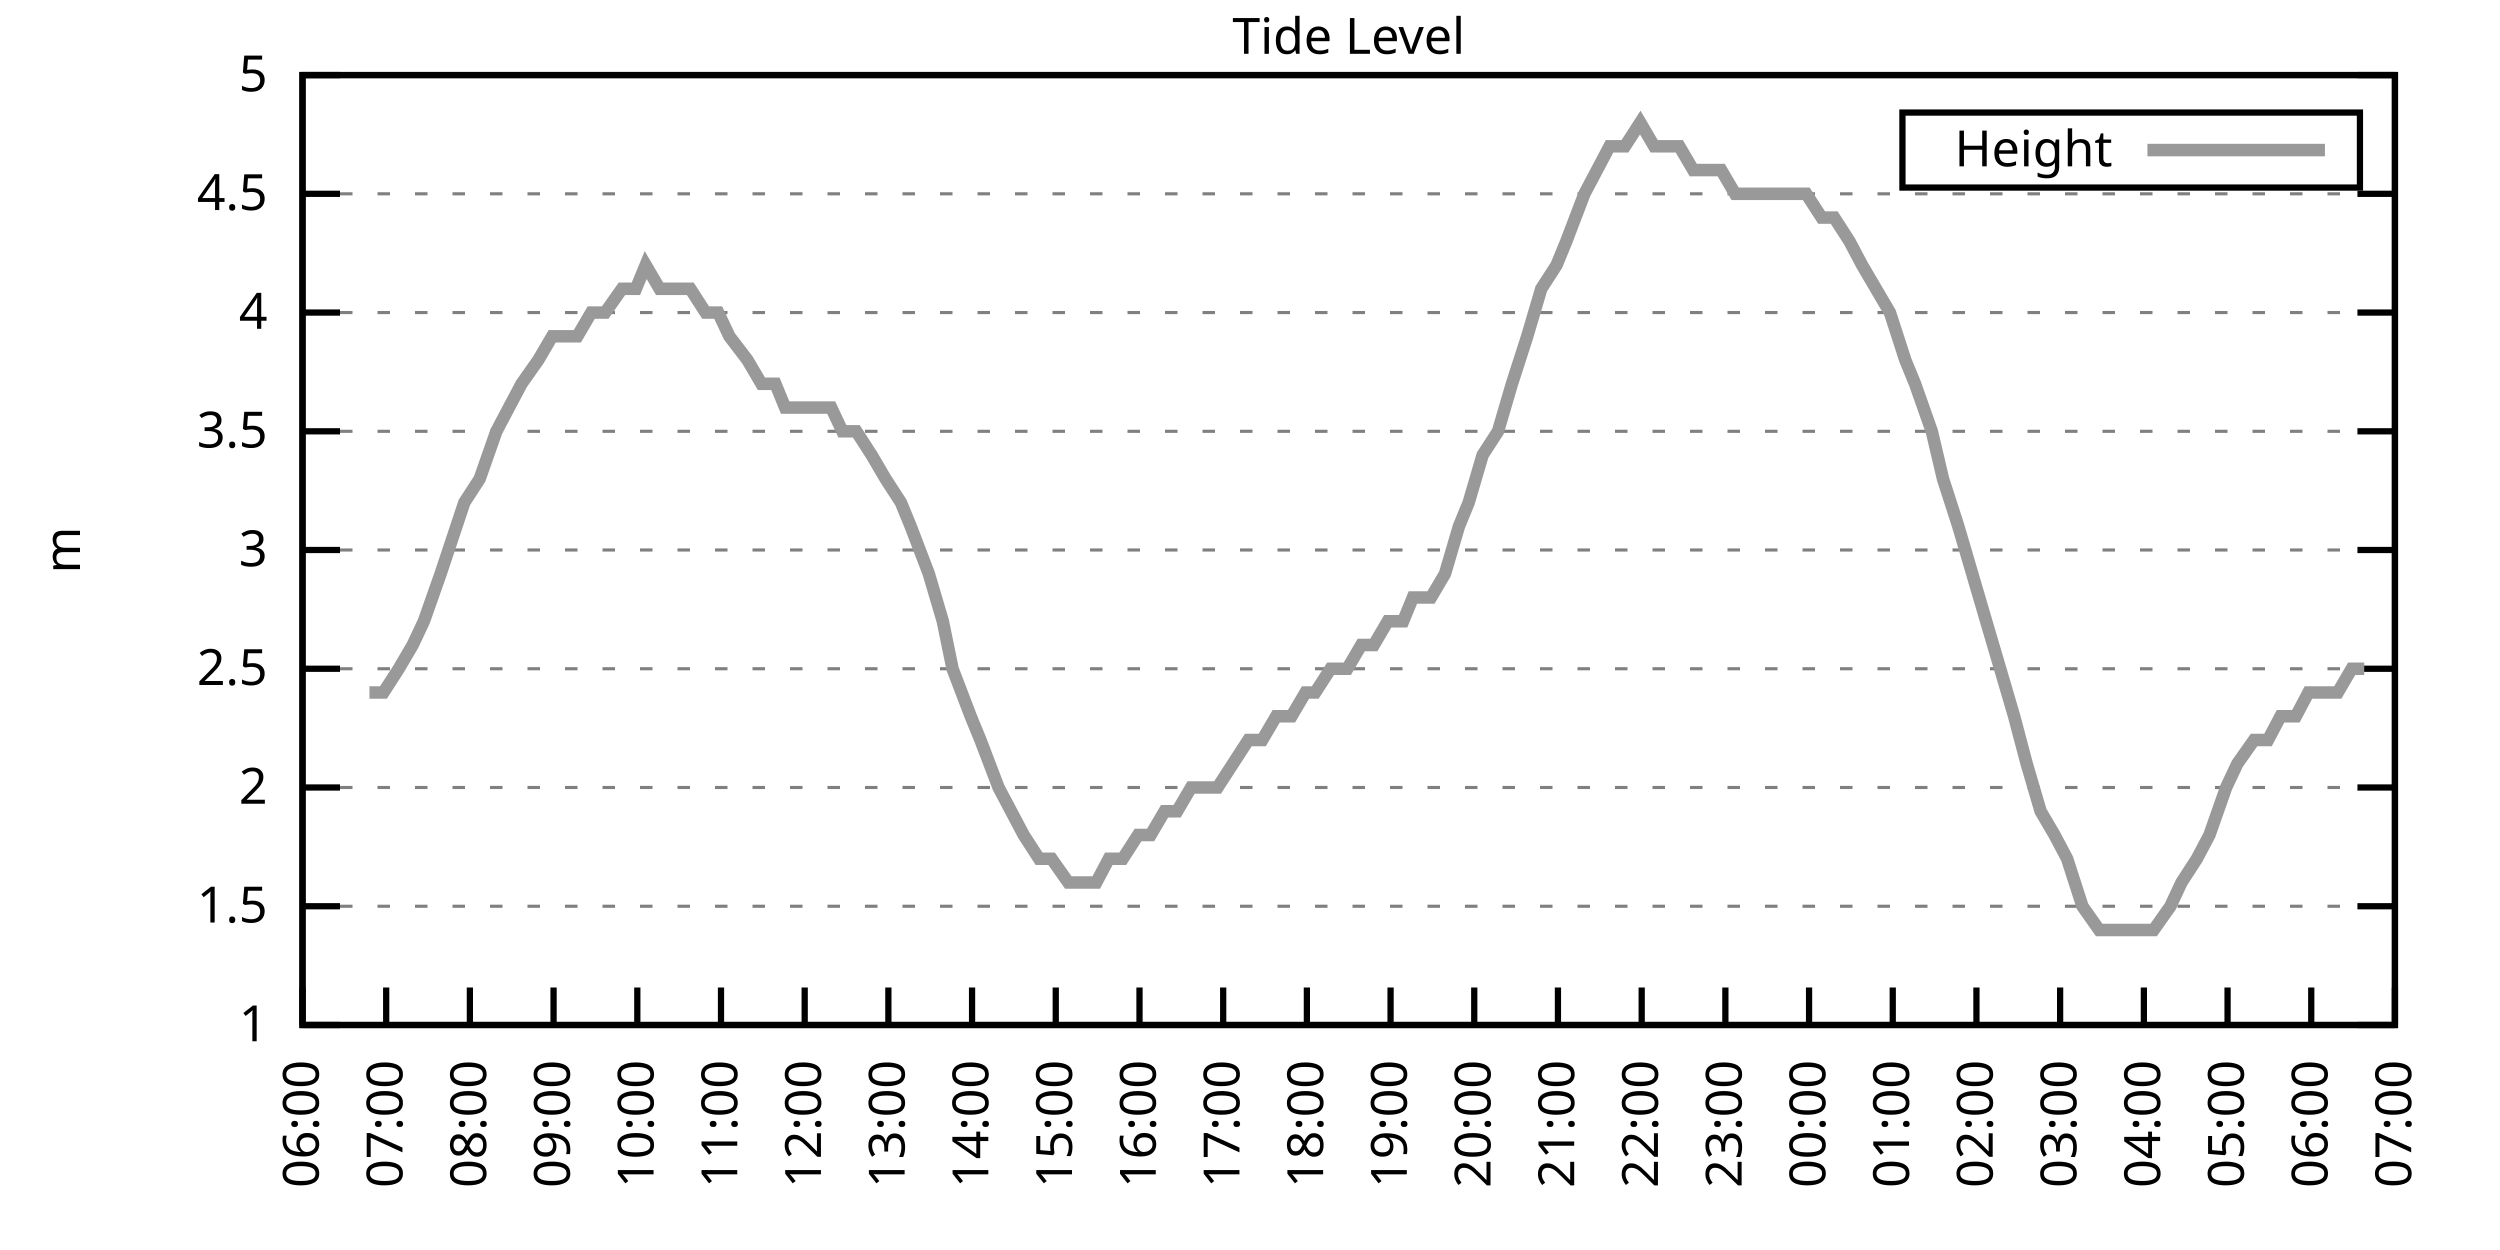
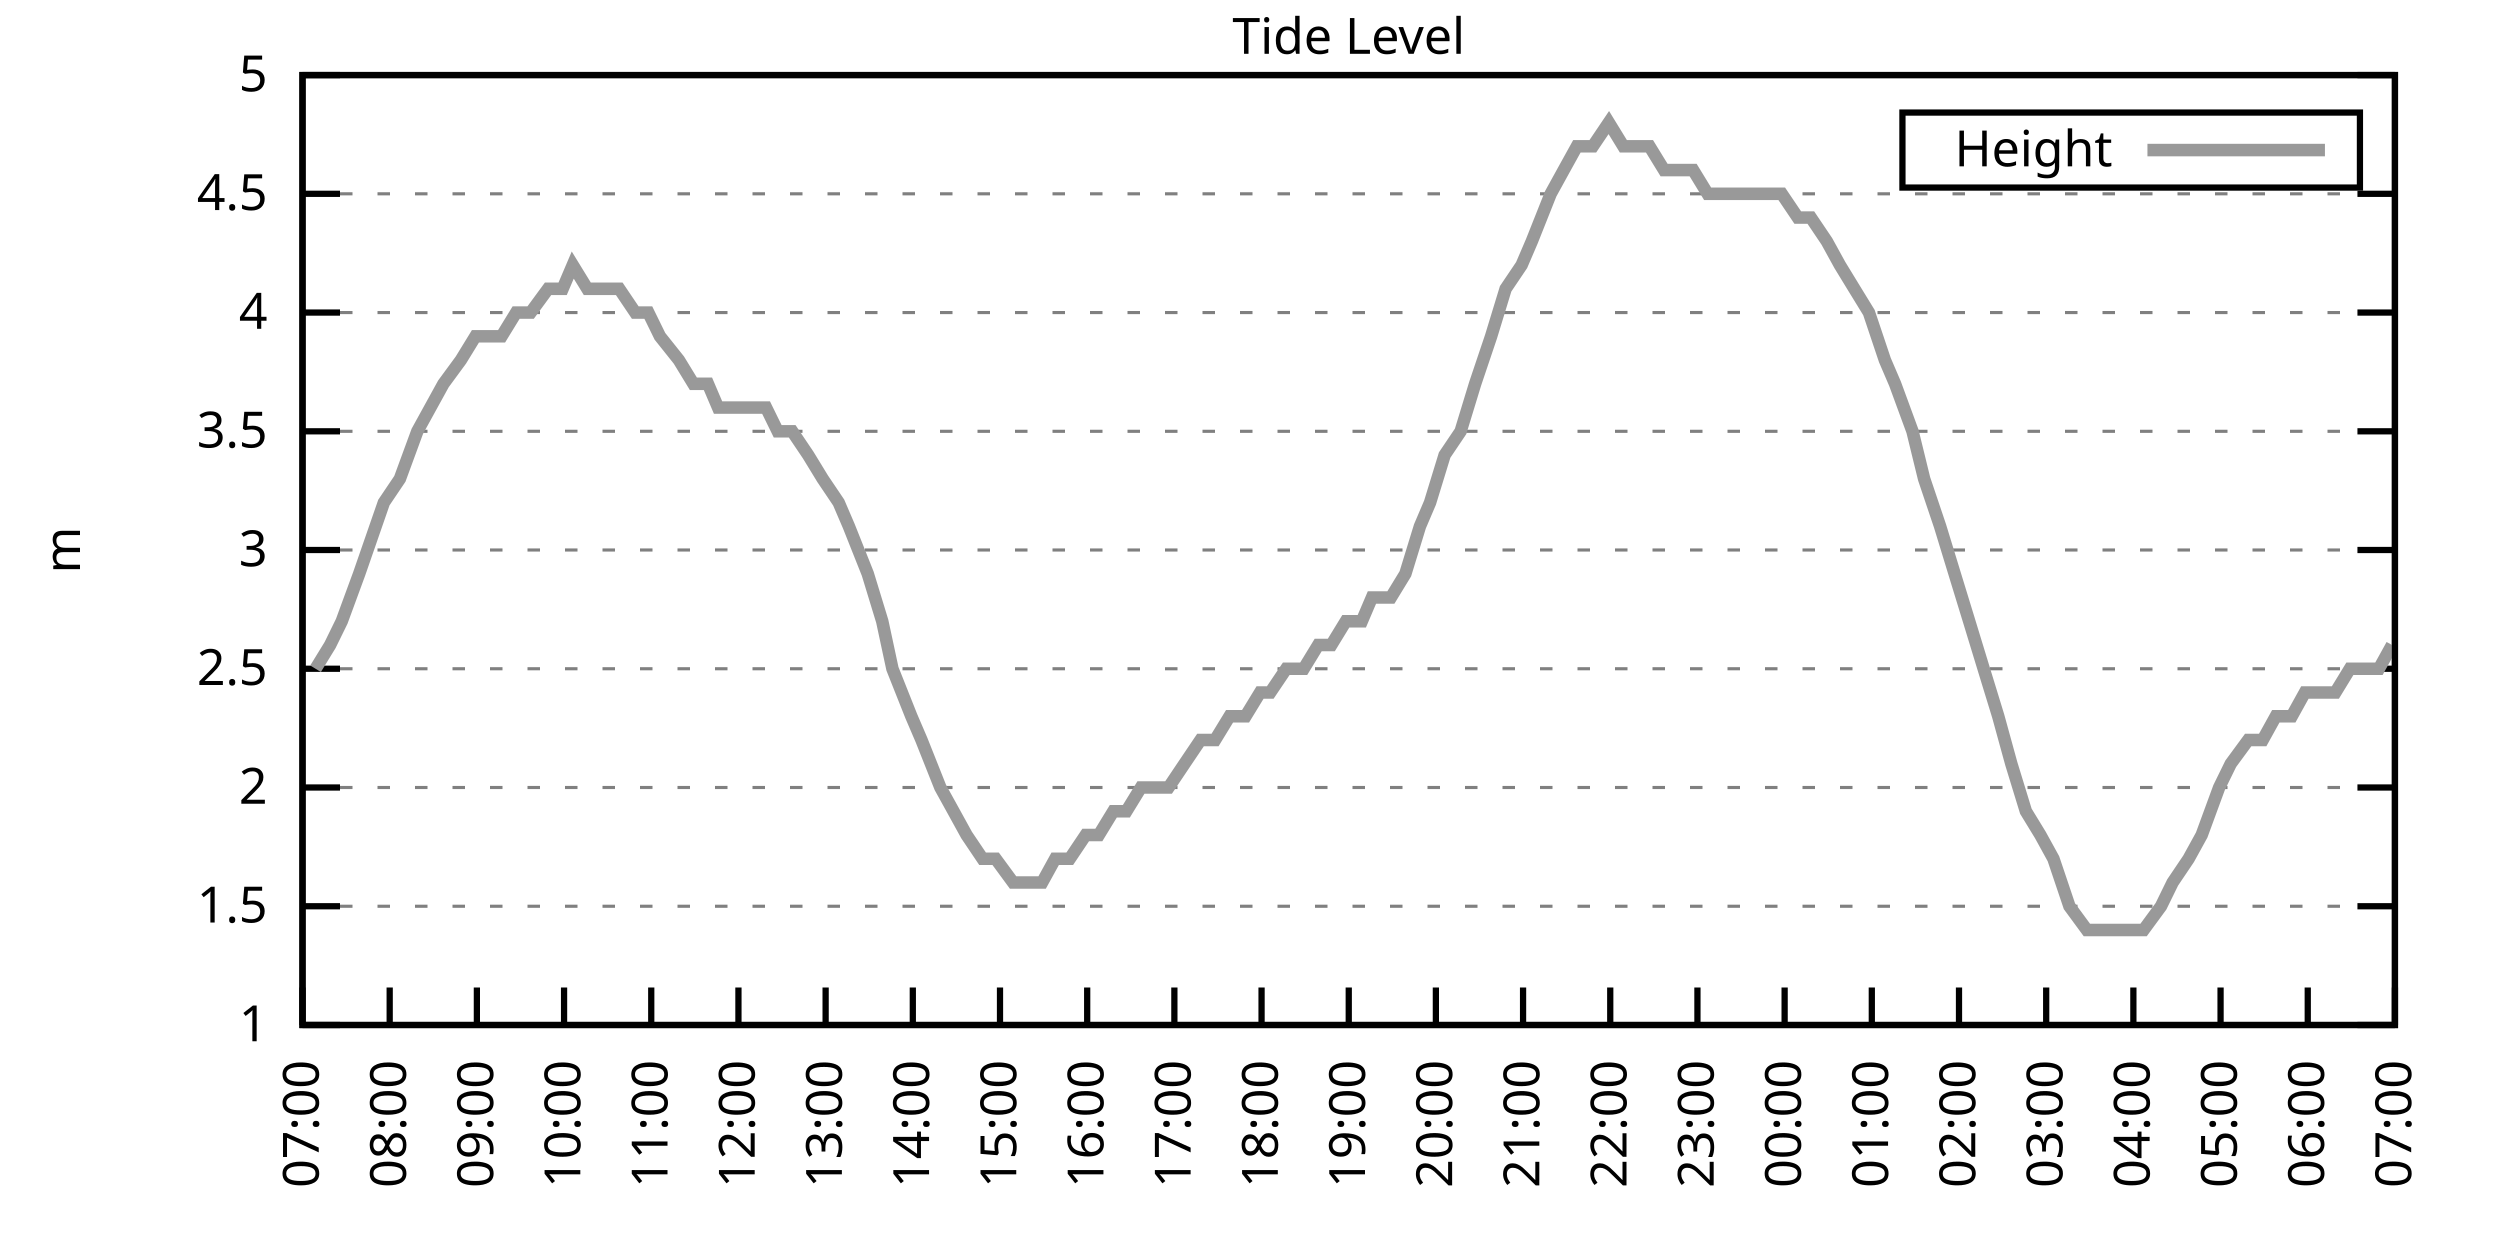
<svg xmlns="http://www.w3.org/2000/svg" xmlns:xlink="http://www.w3.org/1999/xlink" width="400" height="200" viewBox="0 0 400 200">
  <g id="gnuplot_canvas">
    <rect x="0" y="0" width="400" height="200" fill="none" />
    <defs>
      <circle id="gpDot" r="0.5" stroke-width="0.5" stroke="currentColor" />
      <path id="gpPt0" stroke-width="0.333" stroke="currentColor" d="M-1,0 h2 M0,-1 v2" />
      <path id="gpPt1" stroke-width="0.333" stroke="currentColor" d="M-1,-1 L1,1 M1,-1 L-1,1" />
      <path id="gpPt2" stroke-width="0.333" stroke="currentColor" d="M-1,0 L1,0 M0,-1 L0,1 M-1,-1 L1,1 M-1,1 L1,-1" />
      <rect id="gpPt3" stroke-width="0.333" stroke="currentColor" x="-1" y="-1" width="2" height="2" />
      <rect id="gpPt4" stroke-width="0.333" stroke="currentColor" fill="currentColor" x="-1" y="-1" width="2" height="2" />
      <circle id="gpPt5" stroke-width="0.333" stroke="currentColor" cx="0" cy="0" r="1" />
      <use xlink:href="#gpPt5" id="gpPt6" fill="currentColor" stroke="none" />
      <path id="gpPt7" stroke-width="0.333" stroke="currentColor" d="M0,-1.33 L-1.33,0.67 L1.33,0.67 z" />
      <use xlink:href="#gpPt7" id="gpPt8" fill="currentColor" stroke="none" />
      <use xlink:href="#gpPt7" id="gpPt9" stroke="currentColor" transform="rotate(180)" />
      <use xlink:href="#gpPt9" id="gpPt10" fill="currentColor" stroke="none" />
      <use xlink:href="#gpPt3" id="gpPt11" stroke="currentColor" transform="rotate(45)" />
      <use xlink:href="#gpPt11" id="gpPt12" fill="currentColor" stroke="none" />
      <path id="gpPt13" stroke-width="0.333" stroke="currentColor" d="M0,1.330 L1.265,0.411 L0.782,-1.067 L-0.782,-1.076 L-1.265,0.411 z" />
      <use xlink:href="#gpPt13" id="gpPt14" fill="currentColor" stroke="none" />
      <filter id="textbox" filterUnits="objectBoundingBox" x="0" y="0" height="1" width="1">
        <feFlood flood-color="white" flood-opacity="1" result="bgnd" />
        <feComposite in="SourceGraphic" in2="bgnd" operator="atop" />
      </filter>
      <filter id="greybox" filterUnits="objectBoundingBox" x="0" y="0" height="1" width="1">
        <feFlood flood-color="lightgrey" flood-opacity="1" result="grey" />
        <feComposite in="SourceGraphic" in2="grey" operator="atop" />
      </filter>
    </defs>
    <g fill="none" color="white" stroke="currentColor" stroke-width="1.00" stroke-linecap="butt" stroke-linejoin="miter">
</g>
    <g fill="none" color="black" stroke="currentColor" stroke-width="1.00" stroke-linecap="butt" stroke-linejoin="miter">
      <g stroke="none" shape-rendering="crispEdges">
        <polygon fill="rgb(255, 255, 255)" points="48.40,164.00 383.18,164.00 383.18,12.02 48.40,12.02 " />
      </g>
    </g>
    <g fill="none" color="black" stroke="currentColor" stroke-width="1.00" stroke-linecap="butt" stroke-linejoin="miter">
</g>
    <g fill="none" color="black" stroke="black" stroke-width="0.50" stroke-linecap="butt" stroke-linejoin="miter">
</g>
    <g fill="none" color="gray" stroke="currentColor" stroke-width="0.50" stroke-linecap="butt" stroke-linejoin="miter">
      <path stroke="gray" stroke-dasharray="2,4" class="gridline" d="M48.40,164.00 L383.19,164.00  " />
    </g>
    <g fill="none" color="gray" stroke="gray" stroke-width="1.00" stroke-linecap="butt" stroke-linejoin="miter">
</g>
    <g fill="none" color="black" stroke="currentColor" stroke-width="1.00" stroke-linecap="butt" stroke-linejoin="miter">
      <path stroke="black" d="M48.40,164.00 L54.40,164.00 M383.19,164.00 L377.19,164.00  " />
      <g transform="translate(42.80,166.60)" stroke="none" fill="black" font-family="Sans" font-size="8.00" text-anchor="end">
        <text>
          <tspan font-family="Sans"> 1</tspan>
        </text>
      </g>
    </g>
    <g fill="none" color="black" stroke="currentColor" stroke-width="1.00" stroke-linecap="butt" stroke-linejoin="miter">
</g>
    <g fill="none" color="black" stroke="black" stroke-width="0.50" stroke-linecap="butt" stroke-linejoin="miter">
</g>
    <g fill="none" color="gray" stroke="currentColor" stroke-width="0.50" stroke-linecap="butt" stroke-linejoin="miter">
      <path stroke="gray" stroke-dasharray="2,4" class="gridline" d="M48.40,145.00 L383.19,145.00  " />
    </g>
    <g fill="none" color="gray" stroke="gray" stroke-width="1.00" stroke-linecap="butt" stroke-linejoin="miter">
</g>
    <g fill="none" color="black" stroke="currentColor" stroke-width="1.00" stroke-linecap="butt" stroke-linejoin="miter">
      <path stroke="black" d="M48.40,145.00 L54.40,145.00 M383.19,145.00 L377.19,145.00  " />
      <g transform="translate(42.80,147.60)" stroke="none" fill="black" font-family="Sans" font-size="8.00" text-anchor="end">
        <text>
          <tspan font-family="Sans"> 1.5</tspan>
        </text>
      </g>
    </g>
    <g fill="none" color="black" stroke="currentColor" stroke-width="1.00" stroke-linecap="butt" stroke-linejoin="miter">
</g>
    <g fill="none" color="black" stroke="black" stroke-width="0.50" stroke-linecap="butt" stroke-linejoin="miter">
</g>
    <g fill="none" color="gray" stroke="currentColor" stroke-width="0.50" stroke-linecap="butt" stroke-linejoin="miter">
      <path stroke="gray" stroke-dasharray="2,4" class="gridline" d="M48.40,126.00 L383.19,126.00  " />
    </g>
    <g fill="none" color="gray" stroke="gray" stroke-width="1.00" stroke-linecap="butt" stroke-linejoin="miter">
</g>
    <g fill="none" color="black" stroke="currentColor" stroke-width="1.00" stroke-linecap="butt" stroke-linejoin="miter">
      <path stroke="black" d="M48.40,126.00 L54.40,126.00 M383.19,126.00 L377.19,126.00  " />
      <g transform="translate(42.80,128.60)" stroke="none" fill="black" font-family="Sans" font-size="8.00" text-anchor="end">
        <text>
          <tspan font-family="Sans"> 2</tspan>
        </text>
      </g>
    </g>
    <g fill="none" color="black" stroke="currentColor" stroke-width="1.00" stroke-linecap="butt" stroke-linejoin="miter">
</g>
    <g fill="none" color="black" stroke="black" stroke-width="0.50" stroke-linecap="butt" stroke-linejoin="miter">
</g>
    <g fill="none" color="gray" stroke="currentColor" stroke-width="0.50" stroke-linecap="butt" stroke-linejoin="miter">
      <path stroke="gray" stroke-dasharray="2,4" class="gridline" d="M48.40,107.00 L383.19,107.00  " />
    </g>
    <g fill="none" color="gray" stroke="gray" stroke-width="1.00" stroke-linecap="butt" stroke-linejoin="miter">
</g>
    <g fill="none" color="black" stroke="currentColor" stroke-width="1.00" stroke-linecap="butt" stroke-linejoin="miter">
      <path stroke="black" d="M48.40,107.00 L54.40,107.00 M383.19,107.00 L377.19,107.00  " />
      <g transform="translate(42.80,109.60)" stroke="none" fill="black" font-family="Sans" font-size="8.00" text-anchor="end">
        <text>
          <tspan font-family="Sans"> 2.5</tspan>
        </text>
      </g>
    </g>
    <g fill="none" color="black" stroke="currentColor" stroke-width="1.00" stroke-linecap="butt" stroke-linejoin="miter">
</g>
    <g fill="none" color="black" stroke="black" stroke-width="0.50" stroke-linecap="butt" stroke-linejoin="miter">
</g>
    <g fill="none" color="gray" stroke="currentColor" stroke-width="0.50" stroke-linecap="butt" stroke-linejoin="miter">
      <path stroke="gray" stroke-dasharray="2,4" class="gridline" d="M48.40,88.00 L383.19,88.00  " />
    </g>
    <g fill="none" color="gray" stroke="gray" stroke-width="1.00" stroke-linecap="butt" stroke-linejoin="miter">
</g>
    <g fill="none" color="black" stroke="currentColor" stroke-width="1.00" stroke-linecap="butt" stroke-linejoin="miter">
      <path stroke="black" d="M48.40,88.00 L54.40,88.00 M383.19,88.00 L377.19,88.00  " />
      <g transform="translate(42.80,90.60)" stroke="none" fill="black" font-family="Sans" font-size="8.00" text-anchor="end">
        <text>
          <tspan font-family="Sans"> 3</tspan>
        </text>
      </g>
    </g>
    <g fill="none" color="black" stroke="currentColor" stroke-width="1.00" stroke-linecap="butt" stroke-linejoin="miter">
</g>
    <g fill="none" color="black" stroke="black" stroke-width="0.50" stroke-linecap="butt" stroke-linejoin="miter">
</g>
    <g fill="none" color="gray" stroke="currentColor" stroke-width="0.50" stroke-linecap="butt" stroke-linejoin="miter">
      <path stroke="gray" stroke-dasharray="2,4" class="gridline" d="M48.40,69.01 L383.19,69.01  " />
    </g>
    <g fill="none" color="gray" stroke="gray" stroke-width="1.00" stroke-linecap="butt" stroke-linejoin="miter">
</g>
    <g fill="none" color="black" stroke="currentColor" stroke-width="1.00" stroke-linecap="butt" stroke-linejoin="miter">
      <path stroke="black" d="M48.40,69.01 L54.40,69.01 M383.19,69.01 L377.19,69.01  " />
      <g transform="translate(42.80,71.61)" stroke="none" fill="black" font-family="Sans" font-size="8.00" text-anchor="end">
        <text>
          <tspan font-family="Sans"> 3.5</tspan>
        </text>
      </g>
    </g>
    <g fill="none" color="black" stroke="currentColor" stroke-width="1.00" stroke-linecap="butt" stroke-linejoin="miter">
</g>
    <g fill="none" color="black" stroke="black" stroke-width="0.50" stroke-linecap="butt" stroke-linejoin="miter">
</g>
    <g fill="none" color="gray" stroke="currentColor" stroke-width="0.50" stroke-linecap="butt" stroke-linejoin="miter">
      <path stroke="gray" stroke-dasharray="2,4" class="gridline" d="M48.40,50.01 L383.19,50.01  " />
    </g>
    <g fill="none" color="gray" stroke="gray" stroke-width="1.00" stroke-linecap="butt" stroke-linejoin="miter">
</g>
    <g fill="none" color="black" stroke="currentColor" stroke-width="1.00" stroke-linecap="butt" stroke-linejoin="miter">
      <path stroke="black" d="M48.40,50.01 L54.40,50.01 M383.19,50.01 L377.19,50.01  " />
      <g transform="translate(42.80,52.61)" stroke="none" fill="black" font-family="Sans" font-size="8.00" text-anchor="end">
        <text>
          <tspan font-family="Sans"> 4</tspan>
        </text>
      </g>
    </g>
    <g fill="none" color="black" stroke="currentColor" stroke-width="1.00" stroke-linecap="butt" stroke-linejoin="miter">
</g>
    <g fill="none" color="black" stroke="black" stroke-width="0.50" stroke-linecap="butt" stroke-linejoin="miter">
</g>
    <g fill="none" color="gray" stroke="currentColor" stroke-width="0.50" stroke-linecap="butt" stroke-linejoin="miter">
      <path stroke="gray" stroke-dasharray="2,4" class="gridline" d="M48.40,31.01 L383.19,31.01  " />
    </g>
    <g fill="none" color="gray" stroke="gray" stroke-width="1.00" stroke-linecap="butt" stroke-linejoin="miter">
</g>
    <g fill="none" color="black" stroke="currentColor" stroke-width="1.00" stroke-linecap="butt" stroke-linejoin="miter">
      <path stroke="black" d="M48.40,31.01 L54.40,31.01 M383.19,31.01 L377.19,31.01  " />
      <g transform="translate(42.80,33.61)" stroke="none" fill="black" font-family="Sans" font-size="8.00" text-anchor="end">
        <text>
          <tspan font-family="Sans"> 4.5</tspan>
        </text>
      </g>
    </g>
    <g fill="none" color="black" stroke="currentColor" stroke-width="1.00" stroke-linecap="butt" stroke-linejoin="miter">
</g>
    <g fill="none" color="black" stroke="black" stroke-width="0.50" stroke-linecap="butt" stroke-linejoin="miter">
</g>
    <g fill="none" color="gray" stroke="currentColor" stroke-width="0.50" stroke-linecap="butt" stroke-linejoin="miter">
      <path stroke="gray" stroke-dasharray="2,4" class="gridline" d="M48.40,12.01 L383.19,12.01  " />
    </g>
    <g fill="none" color="gray" stroke="gray" stroke-width="1.00" stroke-linecap="butt" stroke-linejoin="miter">
</g>
    <g fill="none" color="black" stroke="currentColor" stroke-width="1.00" stroke-linecap="butt" stroke-linejoin="miter">
      <path stroke="black" d="M48.40,12.01 L54.40,12.01 M383.19,12.01 L377.19,12.01  " />
      <g transform="translate(42.80,14.61)" stroke="none" fill="black" font-family="Sans" font-size="8.00" text-anchor="end">
        <text>
          <tspan font-family="Sans"> 5</tspan>
        </text>
      </g>
    </g>
    <g fill="none" color="black" stroke="currentColor" stroke-width="1.00" stroke-linecap="butt" stroke-linejoin="miter">
      <path stroke="black" d="M48.40,164.00 L48.40,158.00  " />
      <g transform="translate(51.00,169.60) rotate(270.00)" stroke="none" fill="black" font-family="Sans" font-size="8.00" text-anchor="end">
        <text>
-           <tspan font-family="Sans">06:00</tspan>
-         </text>
-       </g>
-     </g>
-     <g fill="none" color="black" stroke="currentColor" stroke-width="1.00" stroke-linecap="butt" stroke-linejoin="miter">
-       <path stroke="black" d="M61.79,164.00 L61.79,158.00  " />
-       <g transform="translate(64.39,169.60) rotate(270.00)" stroke="none" fill="black" font-family="Sans" font-size="8.00" text-anchor="end">
-         <text>
          <tspan font-family="Sans">07:00</tspan>
        </text>
      </g>
    </g>
    <g fill="none" color="black" stroke="currentColor" stroke-width="1.00" stroke-linecap="butt" stroke-linejoin="miter">
-       <path stroke="black" d="M75.18,164.00 L75.18,158.00  " />
-       <g transform="translate(77.78,169.60) rotate(270.00)" stroke="none" fill="black" font-family="Sans" font-size="8.00" text-anchor="end">
+       <path stroke="black" d="M62.35,164.00 L62.35,158.00  " />
+       <g transform="translate(64.95,169.60) rotate(270.00)" stroke="none" fill="black" font-family="Sans" font-size="8.00" text-anchor="end">
        <text>
          <tspan font-family="Sans">08:00</tspan>
        </text>
      </g>
    </g>
    <g fill="none" color="black" stroke="currentColor" stroke-width="1.00" stroke-linecap="butt" stroke-linejoin="miter">
-       <path stroke="black" d="M88.57,164.00 L88.57,158.00  " />
-       <g transform="translate(91.17,169.60) rotate(270.00)" stroke="none" fill="black" font-family="Sans" font-size="8.00" text-anchor="end">
+       <path stroke="black" d="M76.30,164.00 L76.30,158.00  " />
+       <g transform="translate(78.90,169.60) rotate(270.00)" stroke="none" fill="black" font-family="Sans" font-size="8.00" text-anchor="end">
        <text>
          <tspan font-family="Sans">09:00</tspan>
        </text>
      </g>
    </g>
    <g fill="none" color="black" stroke="currentColor" stroke-width="1.00" stroke-linecap="butt" stroke-linejoin="miter">
-       <path stroke="black" d="M101.97,164.00 L101.97,158.00  " />
-       <g transform="translate(104.57,169.60) rotate(270.00)" stroke="none" fill="black" font-family="Sans" font-size="8.00" text-anchor="end">
+       <path stroke="black" d="M90.25,164.00 L90.25,158.00  " />
+       <g transform="translate(92.85,169.60) rotate(270.00)" stroke="none" fill="black" font-family="Sans" font-size="8.00" text-anchor="end">
        <text>
          <tspan font-family="Sans">10:00</tspan>
        </text>
      </g>
    </g>
    <g fill="none" color="black" stroke="currentColor" stroke-width="1.00" stroke-linecap="butt" stroke-linejoin="miter">
-       <path stroke="black" d="M115.36,164.00 L115.36,158.00  " />
-       <g transform="translate(117.96,169.60) rotate(270.00)" stroke="none" fill="black" font-family="Sans" font-size="8.00" text-anchor="end">
+       <path stroke="black" d="M104.20,164.00 L104.20,158.00  " />
+       <g transform="translate(106.80,169.60) rotate(270.00)" stroke="none" fill="black" font-family="Sans" font-size="8.00" text-anchor="end">
        <text>
          <tspan font-family="Sans">11:00</tspan>
        </text>
      </g>
    </g>
    <g fill="none" color="black" stroke="currentColor" stroke-width="1.00" stroke-linecap="butt" stroke-linejoin="miter">
-       <path stroke="black" d="M128.75,164.00 L128.75,158.00  " />
-       <g transform="translate(131.35,169.60) rotate(270.00)" stroke="none" fill="black" font-family="Sans" font-size="8.00" text-anchor="end">
+       <path stroke="black" d="M118.15,164.00 L118.15,158.00  " />
+       <g transform="translate(120.75,169.60) rotate(270.00)" stroke="none" fill="black" font-family="Sans" font-size="8.00" text-anchor="end">
        <text>
          <tspan font-family="Sans">12:00</tspan>
        </text>
      </g>
    </g>
    <g fill="none" color="black" stroke="currentColor" stroke-width="1.00" stroke-linecap="butt" stroke-linejoin="miter">
-       <path stroke="black" d="M142.14,164.00 L142.14,158.00  " />
-       <g transform="translate(144.74,169.60) rotate(270.00)" stroke="none" fill="black" font-family="Sans" font-size="8.00" text-anchor="end">
+       <path stroke="black" d="M132.10,164.00 L132.10,158.00  " />
+       <g transform="translate(134.70,169.60) rotate(270.00)" stroke="none" fill="black" font-family="Sans" font-size="8.00" text-anchor="end">
        <text>
          <tspan font-family="Sans">13:00</tspan>
        </text>
      </g>
    </g>
    <g fill="none" color="black" stroke="currentColor" stroke-width="1.00" stroke-linecap="butt" stroke-linejoin="miter">
-       <path stroke="black" d="M155.53,164.00 L155.53,158.00  " />
-       <g transform="translate(158.13,169.60) rotate(270.00)" stroke="none" fill="black" font-family="Sans" font-size="8.00" text-anchor="end">
+       <path stroke="black" d="M146.05,164.00 L146.05,158.00  " />
+       <g transform="translate(148.65,169.60) rotate(270.00)" stroke="none" fill="black" font-family="Sans" font-size="8.00" text-anchor="end">
        <text>
          <tspan font-family="Sans">14:00</tspan>
        </text>
      </g>
    </g>
    <g fill="none" color="black" stroke="currentColor" stroke-width="1.00" stroke-linecap="butt" stroke-linejoin="miter">
-       <path stroke="black" d="M168.92,164.00 L168.92,158.00  " />
-       <g transform="translate(171.52,169.60) rotate(270.00)" stroke="none" fill="black" font-family="Sans" font-size="8.00" text-anchor="end">
+       <path stroke="black" d="M160.00,164.00 L160.00,158.00  " />
+       <g transform="translate(162.60,169.60) rotate(270.00)" stroke="none" fill="black" font-family="Sans" font-size="8.00" text-anchor="end">
        <text>
          <tspan font-family="Sans">15:00</tspan>
        </text>
      </g>
    </g>
    <g fill="none" color="black" stroke="currentColor" stroke-width="1.00" stroke-linecap="butt" stroke-linejoin="miter">
-       <path stroke="black" d="M182.32,164.00 L182.32,158.00  " />
-       <g transform="translate(184.92,169.60) rotate(270.00)" stroke="none" fill="black" font-family="Sans" font-size="8.00" text-anchor="end">
+       <path stroke="black" d="M173.95,164.00 L173.95,158.00  " />
+       <g transform="translate(176.55,169.60) rotate(270.00)" stroke="none" fill="black" font-family="Sans" font-size="8.00" text-anchor="end">
        <text>
          <tspan font-family="Sans">16:00</tspan>
        </text>
      </g>
    </g>
    <g fill="none" color="black" stroke="currentColor" stroke-width="1.00" stroke-linecap="butt" stroke-linejoin="miter">
-       <path stroke="black" d="M195.71,164.00 L195.71,158.00  " />
-       <g transform="translate(198.31,169.60) rotate(270.00)" stroke="none" fill="black" font-family="Sans" font-size="8.00" text-anchor="end">
+       <path stroke="black" d="M187.90,164.00 L187.90,158.00  " />
+       <g transform="translate(190.50,169.60) rotate(270.00)" stroke="none" fill="black" font-family="Sans" font-size="8.00" text-anchor="end">
        <text>
          <tspan font-family="Sans">17:00</tspan>
        </text>
      </g>
    </g>
    <g fill="none" color="black" stroke="currentColor" stroke-width="1.00" stroke-linecap="butt" stroke-linejoin="miter">
-       <path stroke="black" d="M209.10,164.00 L209.10,158.00  " />
-       <g transform="translate(211.70,169.60) rotate(270.00)" stroke="none" fill="black" font-family="Sans" font-size="8.00" text-anchor="end">
+       <path stroke="black" d="M201.85,164.00 L201.85,158.00  " />
+       <g transform="translate(204.45,169.60) rotate(270.00)" stroke="none" fill="black" font-family="Sans" font-size="8.00" text-anchor="end">
        <text>
          <tspan font-family="Sans">18:00</tspan>
        </text>
      </g>
    </g>
    <g fill="none" color="black" stroke="currentColor" stroke-width="1.00" stroke-linecap="butt" stroke-linejoin="miter">
-       <path stroke="black" d="M222.49,164.00 L222.49,158.00  " />
-       <g transform="translate(225.09,169.60) rotate(270.00)" stroke="none" fill="black" font-family="Sans" font-size="8.00" text-anchor="end">
+       <path stroke="black" d="M215.80,164.00 L215.80,158.00  " />
+       <g transform="translate(218.40,169.60) rotate(270.00)" stroke="none" fill="black" font-family="Sans" font-size="8.00" text-anchor="end">
        <text>
          <tspan font-family="Sans">19:00</tspan>
        </text>
      </g>
    </g>
    <g fill="none" color="black" stroke="currentColor" stroke-width="1.00" stroke-linecap="butt" stroke-linejoin="miter">
-       <path stroke="black" d="M235.88,164.00 L235.88,158.00  " />
-       <g transform="translate(238.48,169.60) rotate(270.00)" stroke="none" fill="black" font-family="Sans" font-size="8.00" text-anchor="end">
+       <path stroke="black" d="M229.74,164.00 L229.74,158.00  " />
+       <g transform="translate(232.34,169.60) rotate(270.00)" stroke="none" fill="black" font-family="Sans" font-size="8.00" text-anchor="end">
        <text>
          <tspan font-family="Sans">20:00</tspan>
        </text>
      </g>
    </g>
    <g fill="none" color="black" stroke="currentColor" stroke-width="1.00" stroke-linecap="butt" stroke-linejoin="miter">
-       <path stroke="black" d="M249.27,164.00 L249.27,158.00  " />
-       <g transform="translate(251.87,169.60) rotate(270.00)" stroke="none" fill="black" font-family="Sans" font-size="8.00" text-anchor="end">
+       <path stroke="black" d="M243.69,164.00 L243.69,158.00  " />
+       <g transform="translate(246.29,169.60) rotate(270.00)" stroke="none" fill="black" font-family="Sans" font-size="8.00" text-anchor="end">
        <text>
          <tspan font-family="Sans">21:00</tspan>
        </text>
      </g>
    </g>
    <g fill="none" color="black" stroke="currentColor" stroke-width="1.00" stroke-linecap="butt" stroke-linejoin="miter">
-       <path stroke="black" d="M262.67,164.00 L262.67,158.00  " />
-       <g transform="translate(265.27,169.60) rotate(270.00)" stroke="none" fill="black" font-family="Sans" font-size="8.00" text-anchor="end">
+       <path stroke="black" d="M257.64,164.00 L257.64,158.00  " />
+       <g transform="translate(260.24,169.60) rotate(270.00)" stroke="none" fill="black" font-family="Sans" font-size="8.00" text-anchor="end">
        <text>
          <tspan font-family="Sans">22:00</tspan>
        </text>
      </g>
    </g>
    <g fill="none" color="black" stroke="currentColor" stroke-width="1.00" stroke-linecap="butt" stroke-linejoin="miter">
-       <path stroke="black" d="M276.06,164.00 L276.06,158.00  " />
-       <g transform="translate(278.66,169.60) rotate(270.00)" stroke="none" fill="black" font-family="Sans" font-size="8.00" text-anchor="end">
+       <path stroke="black" d="M271.59,164.00 L271.59,158.00  " />
+       <g transform="translate(274.19,169.60) rotate(270.00)" stroke="none" fill="black" font-family="Sans" font-size="8.00" text-anchor="end">
        <text>
          <tspan font-family="Sans">23:00</tspan>
        </text>
      </g>
    </g>
    <g fill="none" color="black" stroke="currentColor" stroke-width="1.00" stroke-linecap="butt" stroke-linejoin="miter">
-       <path stroke="black" d="M289.45,164.00 L289.45,158.00  " />
-       <g transform="translate(292.05,169.60) rotate(270.00)" stroke="none" fill="black" font-family="Sans" font-size="8.00" text-anchor="end">
+       <path stroke="black" d="M285.54,164.00 L285.54,158.00  " />
+       <g transform="translate(288.14,169.60) rotate(270.00)" stroke="none" fill="black" font-family="Sans" font-size="8.00" text-anchor="end">
        <text>
          <tspan font-family="Sans">00:00</tspan>
        </text>
      </g>
    </g>
    <g fill="none" color="black" stroke="currentColor" stroke-width="1.00" stroke-linecap="butt" stroke-linejoin="miter">
-       <path stroke="black" d="M302.84,164.00 L302.84,158.00  " />
-       <g transform="translate(305.44,169.60) rotate(270.00)" stroke="none" fill="black" font-family="Sans" font-size="8.00" text-anchor="end">
+       <path stroke="black" d="M299.49,164.00 L299.49,158.00  " />
+       <g transform="translate(302.09,169.60) rotate(270.00)" stroke="none" fill="black" font-family="Sans" font-size="8.00" text-anchor="end">
        <text>
          <tspan font-family="Sans">01:00</tspan>
        </text>
      </g>
    </g>
    <g fill="none" color="black" stroke="currentColor" stroke-width="1.00" stroke-linecap="butt" stroke-linejoin="miter">
-       <path stroke="black" d="M316.23,164.00 L316.23,158.00  " />
-       <g transform="translate(318.83,169.60) rotate(270.00)" stroke="none" fill="black" font-family="Sans" font-size="8.00" text-anchor="end">
+       <path stroke="black" d="M313.44,164.00 L313.44,158.00  " />
+       <g transform="translate(316.04,169.60) rotate(270.00)" stroke="none" fill="black" font-family="Sans" font-size="8.00" text-anchor="end">
        <text>
          <tspan font-family="Sans">02:00</tspan>
        </text>
      </g>
    </g>
    <g fill="none" color="black" stroke="currentColor" stroke-width="1.00" stroke-linecap="butt" stroke-linejoin="miter">
-       <path stroke="black" d="M329.62,164.00 L329.62,158.00  " />
-       <g transform="translate(332.22,169.60) rotate(270.00)" stroke="none" fill="black" font-family="Sans" font-size="8.00" text-anchor="end">
+       <path stroke="black" d="M327.39,164.00 L327.39,158.00  " />
+       <g transform="translate(329.99,169.60) rotate(270.00)" stroke="none" fill="black" font-family="Sans" font-size="8.00" text-anchor="end">
        <text>
          <tspan font-family="Sans">03:00</tspan>
        </text>
      </g>
    </g>
    <g fill="none" color="black" stroke="currentColor" stroke-width="1.00" stroke-linecap="butt" stroke-linejoin="miter">
-       <path stroke="black" d="M343.02,164.00 L343.02,158.00  " />
-       <g transform="translate(345.62,169.60) rotate(270.00)" stroke="none" fill="black" font-family="Sans" font-size="8.00" text-anchor="end">
+       <path stroke="black" d="M341.34,164.00 L341.34,158.00  " />
+       <g transform="translate(343.94,169.60) rotate(270.00)" stroke="none" fill="black" font-family="Sans" font-size="8.00" text-anchor="end">
        <text>
          <tspan font-family="Sans">04:00</tspan>
        </text>
      </g>
    </g>
    <g fill="none" color="black" stroke="currentColor" stroke-width="1.00" stroke-linecap="butt" stroke-linejoin="miter">
-       <path stroke="black" d="M356.41,164.00 L356.41,158.00  " />
-       <g transform="translate(359.01,169.60) rotate(270.00)" stroke="none" fill="black" font-family="Sans" font-size="8.00" text-anchor="end">
+       <path stroke="black" d="M355.29,164.00 L355.29,158.00  " />
+       <g transform="translate(357.89,169.60) rotate(270.00)" stroke="none" fill="black" font-family="Sans" font-size="8.00" text-anchor="end">
        <text>
          <tspan font-family="Sans">05:00</tspan>
        </text>
      </g>
    </g>
    <g fill="none" color="black" stroke="currentColor" stroke-width="1.00" stroke-linecap="butt" stroke-linejoin="miter">
-       <path stroke="black" d="M369.80,164.00 L369.80,158.00  " />
-       <g transform="translate(372.40,169.60) rotate(270.00)" stroke="none" fill="black" font-family="Sans" font-size="8.00" text-anchor="end">
+       <path stroke="black" d="M369.24,164.00 L369.24,158.00  " />
+       <g transform="translate(371.84,169.60) rotate(270.00)" stroke="none" fill="black" font-family="Sans" font-size="8.00" text-anchor="end">
        <text>
          <tspan font-family="Sans">06:00</tspan>
        </text>
      </g>
    </g>
    <g fill="none" color="black" stroke="currentColor" stroke-width="1.00" stroke-linecap="butt" stroke-linejoin="miter">
      <path stroke="black" d="M383.19,164.00 L383.19,158.00  " />
      <g transform="translate(385.79,169.60) rotate(270.00)" stroke="none" fill="black" font-family="Sans" font-size="8.00" text-anchor="end">
        <text>
          <tspan font-family="Sans">07:00</tspan>
        </text>
      </g>
    </g>
    <g fill="none" color="black" stroke="currentColor" stroke-width="1.00" stroke-linecap="butt" stroke-linejoin="miter">
</g>
    <g fill="none" color="black" stroke="currentColor" stroke-width="1.00" stroke-linecap="butt" stroke-linejoin="miter">
      <path stroke="black" d="M48.40,12.01 L48.40,164.00 L383.19,164.00 L383.19,12.01 L48.40,12.01 Z  " />
    </g>
    <g fill="none" color="black" stroke="currentColor" stroke-width="1.00" stroke-linecap="butt" stroke-linejoin="miter">
</g>
    <g fill="none" color="black" stroke="currentColor" stroke-width="1.00" stroke-linecap="butt" stroke-linejoin="miter">
      <path stroke="black" d="M304.39,30.01 L304.39,18.01 L377.59,18.01 L377.59,30.01 L304.39,30.01 Z  " />
    </g>
    <g id="Tide_level_plot_1">
      <g fill="none" color="white" stroke="black" stroke-width="2.00" stroke-linecap="butt" stroke-linejoin="miter">
</g>
      <g fill="none" color="black" stroke="currentColor" stroke-width="2.00" stroke-linecap="butt" stroke-linejoin="miter">
        <g transform="translate(337.99,26.61)" stroke="none" fill="black" font-family="Sans" font-size="8.00" text-anchor="end">
          <text>
            <tspan font-family="Sans">Height</tspan>
          </text>
        </g>
      </g>
      <g fill="none" color="black" stroke="currentColor" stroke-width="2.00" stroke-linecap="butt" stroke-linejoin="miter">
-         <path stroke="rgb(153, 153, 153)" d="M343.59,24.01 L371.99,24.01 M59.11,110.80 L61.35,110.80 L63.80,107.00 L66.03,103.20 L67.82,99.40 L70.50,91.80   L74.29,80.41 L76.75,76.61 L79.42,69.01 L81.43,65.21 L83.44,61.41 L86.12,57.61 L88.35,53.81 L89.91,53.81   L92.37,53.81 L94.60,50.01 L96.83,50.01 L99.51,46.21 L101.74,46.21 L103.31,42.41 L105.54,46.21 L108.44,46.21   L110.45,46.21 L112.90,50.01 L114.91,50.01 L116.70,53.81 L119.60,57.61 L121.83,61.41 L124.06,61.41 L125.62,65.21   L128.08,65.21 L130.76,65.21 L132.99,65.21 L134.78,69.01 L137.01,69.01 L139.46,72.81 L141.69,76.61 L144.15,80.41   L145.71,84.21 L148.61,91.80 L150.85,99.40 L152.41,107.00 L155.31,114.60 L156.87,118.40 L159.77,126.00 L161.78,129.80   L163.79,133.60 L166.25,137.40 L168.25,137.40 L170.93,141.20 L173.17,141.20 L175.40,141.20 L177.41,137.40 L179.64,137.40   L182.09,133.60 L184.10,133.60 L186.33,129.80 L188.34,129.80 L190.57,126.00 L193.03,126.00 L194.81,126.00 L197.27,122.20   L199.73,118.40 L201.96,118.40 L204.19,114.60 L206.64,114.60 L208.88,110.80 L210.44,110.80 L212.89,107.00 L215.57,107.00   L217.80,103.20 L219.81,103.20 L222.04,99.40 L224.50,99.40 L226.06,95.60 L228.96,95.60 L231.20,91.80 L233.43,84.21   L234.99,80.41 L237.22,72.81 L239.68,69.01 L241.91,61.41 L244.36,53.81 L246.60,46.21 L249.05,42.41 L250.61,38.61   L253.51,31.01 L255.52,27.21 L257.53,23.41 L259.99,23.41 L262.44,19.61 L264.67,23.41 L266.24,23.41 L268.69,23.41   L270.92,27.21 L273.60,27.21 L275.39,27.21 L277.62,31.01 L280.07,31.01 L282.08,31.01 L284.09,31.01 L286.55,31.01   L289.00,31.01 L291.46,34.81 L293.47,34.81 L295.92,38.61 L297.93,42.41 L300.16,46.21 L302.39,50.01 L304.85,57.61   L306.41,61.41 L309.09,69.01 L310.88,76.61 L313.33,84.21 L315.56,91.80 L317.79,99.40 L320.03,107.00 L322.26,114.60   L324.27,122.20 L326.50,129.80 L328.73,133.60 L330.74,137.40 L333.19,145.00 L335.87,148.80 L338.33,148.80 L340.56,148.80   L342.57,148.80 L344.58,148.80 L347.26,145.00 L349.04,141.20 L351.50,137.40 L353.51,133.60 L356.18,126.00 L357.97,122.20   L360.65,118.40 L362.88,118.40 L364.89,114.60 L367.34,114.60 L369.35,110.80 L371.36,110.80 L374.04,110.80 L376.27,107.00   L378.28,107.00  " />
+         <path stroke="rgb(153, 153, 153)" d="M343.59,24.01 L371.99,24.01 M50.49,107.00 L52.82,103.20 L54.68,99.40 L57.47,91.80 L61.42,80.41 L63.98,76.61   L66.77,69.01 L68.86,65.21 L70.95,61.41 L73.74,57.61 L76.07,53.81 L77.69,53.81 L80.25,53.81 L82.58,50.01   L84.90,50.01 L87.69,46.21 L90.02,46.21 L91.64,42.41 L93.97,46.21 L96.99,46.21 L99.08,46.21 L101.64,50.01   L103.73,50.01 L105.59,53.81 L108.62,57.61 L110.94,61.41 L113.27,61.41 L114.89,65.21 L117.45,65.21 L120.24,65.21   L122.57,65.21 L124.43,69.01 L126.75,69.01 L129.31,72.81 L131.63,76.61 L134.19,80.41 L135.82,84.21 L138.84,91.80   L141.16,99.40 L142.79,107.00 L145.81,114.60 L147.44,118.40 L150.46,126.00 L152.56,129.80 L154.65,133.60 L157.21,137.40   L159.30,137.40 L162.09,141.20 L164.41,141.20 L166.74,141.20 L168.83,137.40 L171.16,137.40 L173.71,133.60 L175.81,133.60   L178.13,129.80 L180.22,129.80 L182.55,126.00 L185.11,126.00 L186.97,126.00 L189.52,122.20 L192.08,118.40 L194.41,118.40   L196.73,114.60 L199.29,114.60 L201.61,110.80 L203.24,110.80 L205.80,107.00 L208.59,107.00 L210.91,103.20 L213.01,103.20   L215.33,99.40 L217.89,99.40 L219.51,95.60 L222.54,95.60 L224.86,91.80 L227.19,84.21 L228.81,80.41 L231.14,72.81   L233.70,69.01 L236.02,61.41 L238.58,53.81 L240.90,46.21 L243.46,42.41 L245.09,38.61 L248.11,31.01 L250.20,27.21   L252.30,23.41 L254.85,23.41 L257.41,19.61 L259.74,23.41 L261.36,23.41 L263.92,23.41 L266.25,27.21 L269.04,27.21   L270.90,27.21 L273.22,31.01 L275.78,31.01 L277.87,31.01 L279.96,31.01 L282.52,31.01 L285.08,31.01 L287.64,34.81   L289.73,34.81 L292.29,38.61 L294.38,42.41 L296.70,46.21 L299.03,50.01 L301.58,57.61 L303.21,61.41 L306.00,69.01   L307.86,76.61 L310.42,84.21 L312.74,91.80 L315.07,99.40 L317.39,107.00 L319.72,114.60 L321.81,122.20 L324.14,129.80   L326.46,133.60 L328.55,137.40 L331.11,145.00 L333.90,148.80 L336.46,148.80 L338.78,148.80 L340.88,148.80 L342.97,148.80   L345.76,145.00 L347.62,141.20 L350.18,137.40 L352.27,133.60 L355.06,126.00 L356.92,122.20 L359.71,118.40 L362.03,118.40   L364.13,114.60 L366.68,114.60 L368.78,110.80 L370.87,110.80 L373.66,110.80 L375.98,107.00 L378.08,107.00 L380.63,107.00   L382.73,103.20  " />
      </g>
    </g>
    <g fill="none" color="black" stroke="currentColor" stroke-width="2.00" stroke-linecap="butt" stroke-linejoin="miter">
</g>
    <g fill="none" color="black" stroke="black" stroke-width="1.00" stroke-linecap="butt" stroke-linejoin="miter">
</g>
    <g fill="none" color="black" stroke="currentColor" stroke-width="1.00" stroke-linecap="butt" stroke-linejoin="miter">
      <path stroke="black" d="M48.40,12.01 L48.40,164.00 L383.19,164.00 L383.19,12.01 L48.40,12.01 Z  " />
      <g transform="translate(12.80,88.01) rotate(270.00)" stroke="none" fill="black" font-family="Sans" font-size="8.00" text-anchor="middle">
        <text>
          <tspan font-family="Sans">m</tspan>
        </text>
      </g>
    </g>
    <g fill="none" color="black" stroke="currentColor" stroke-width="1.00" stroke-linecap="butt" stroke-linejoin="miter">
</g>
    <g fill="none" color="black" stroke="currentColor" stroke-width="1.00" stroke-linecap="butt" stroke-linejoin="miter">
      <g transform="translate(215.79,8.61)" stroke="none" fill="black" font-family="Sans" font-size="8.00" text-anchor="middle">
        <text>
          <tspan font-family="Sans">Tide Level</tspan>
        </text>
      </g>
    </g>
    <g fill="none" color="black" stroke="currentColor" stroke-width="1.00" stroke-linecap="butt" stroke-linejoin="miter">
</g>
  </g>
</svg>
